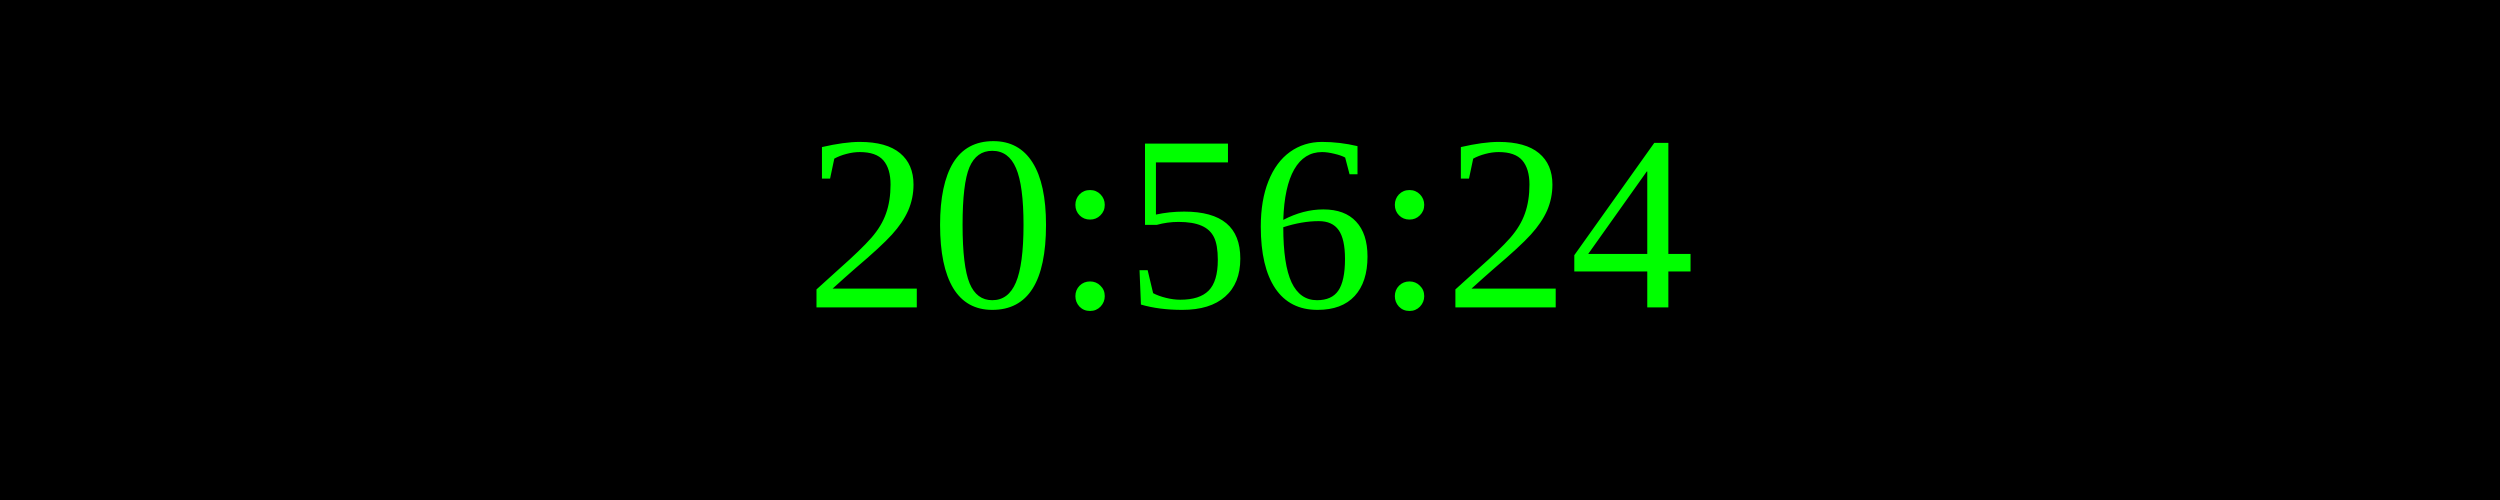
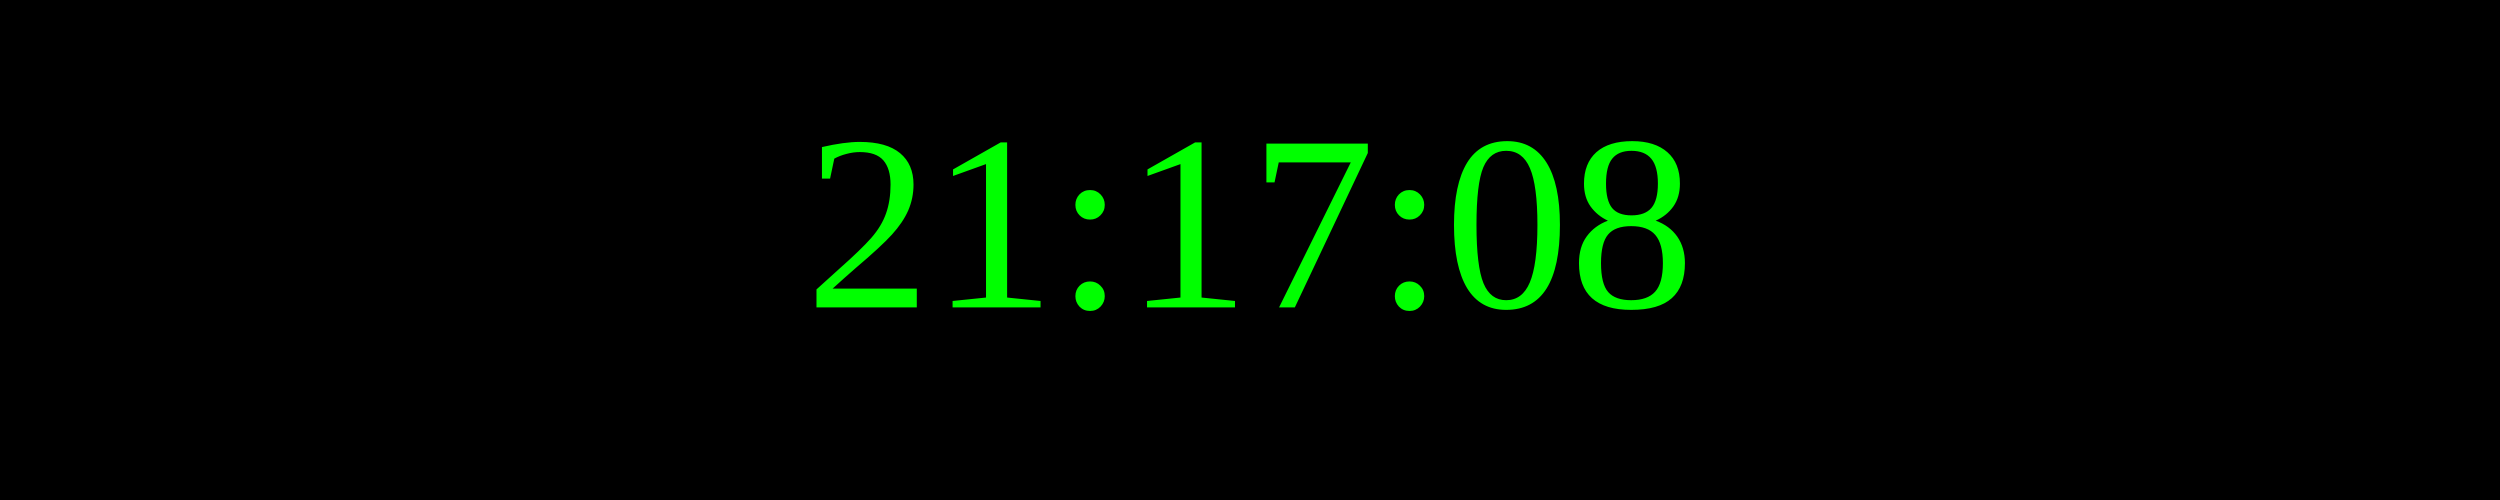
<svg xmlns="http://www.w3.org/2000/svg" width="250" height="50">
  <rect width="100%" height="100%" fill="black" />
  <text x="50%" y="50%" font-size="25" fill="lime" text-anchor="middle" dominant-baseline="middle">
- 20:56:24
+ 21:17:08
</text>
</svg>
